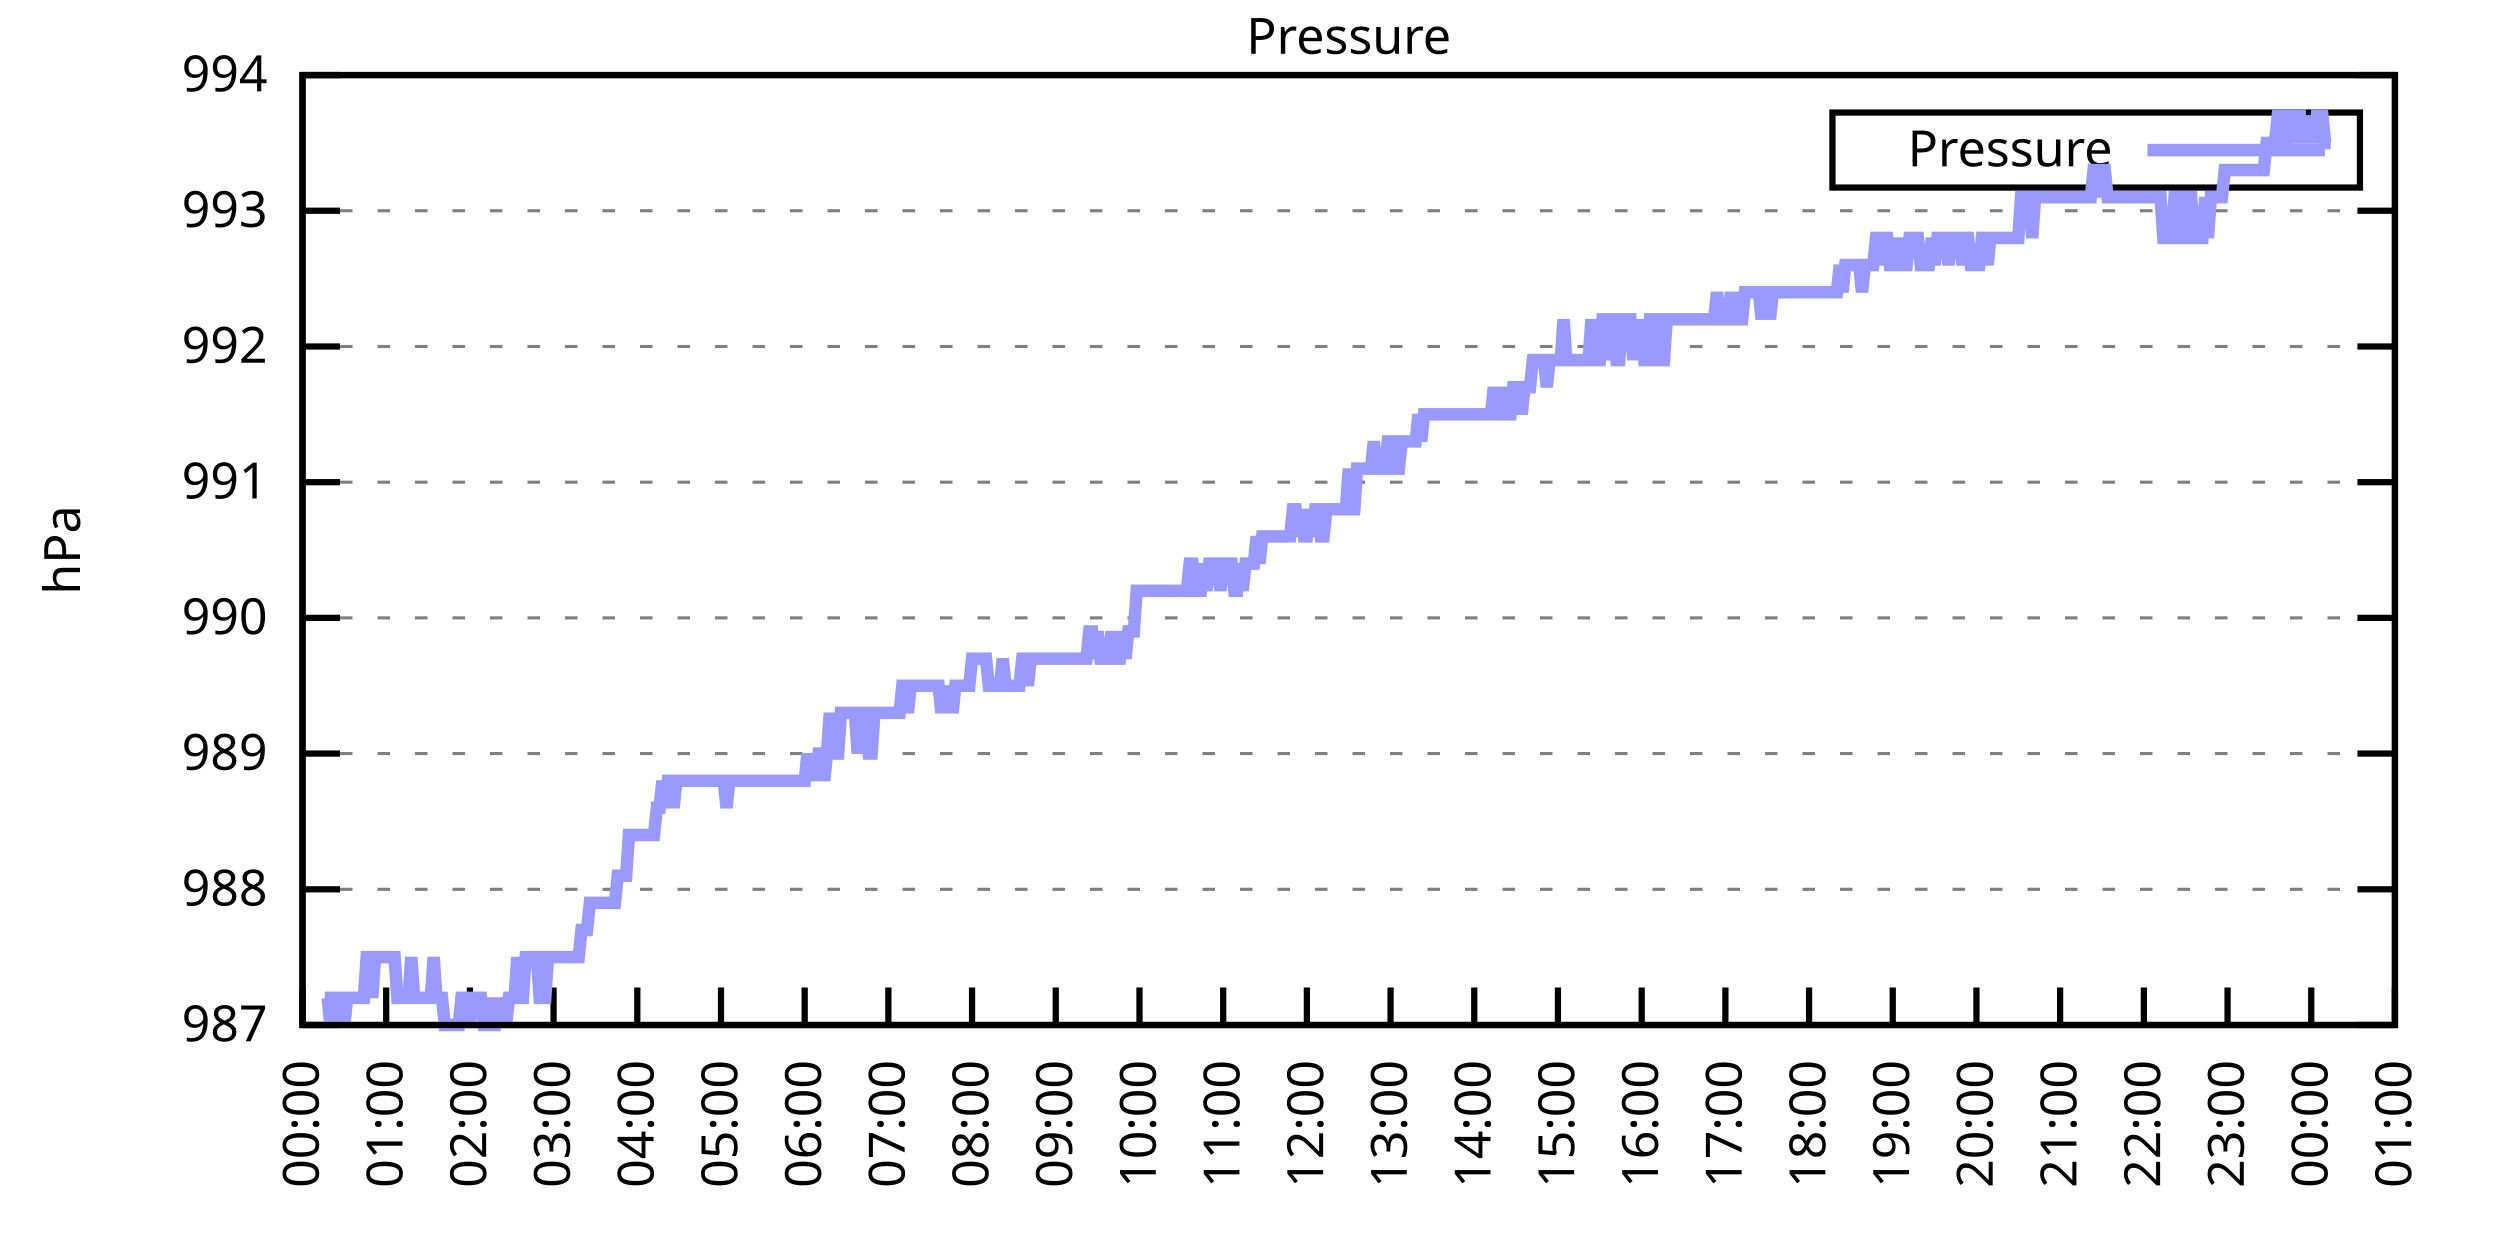
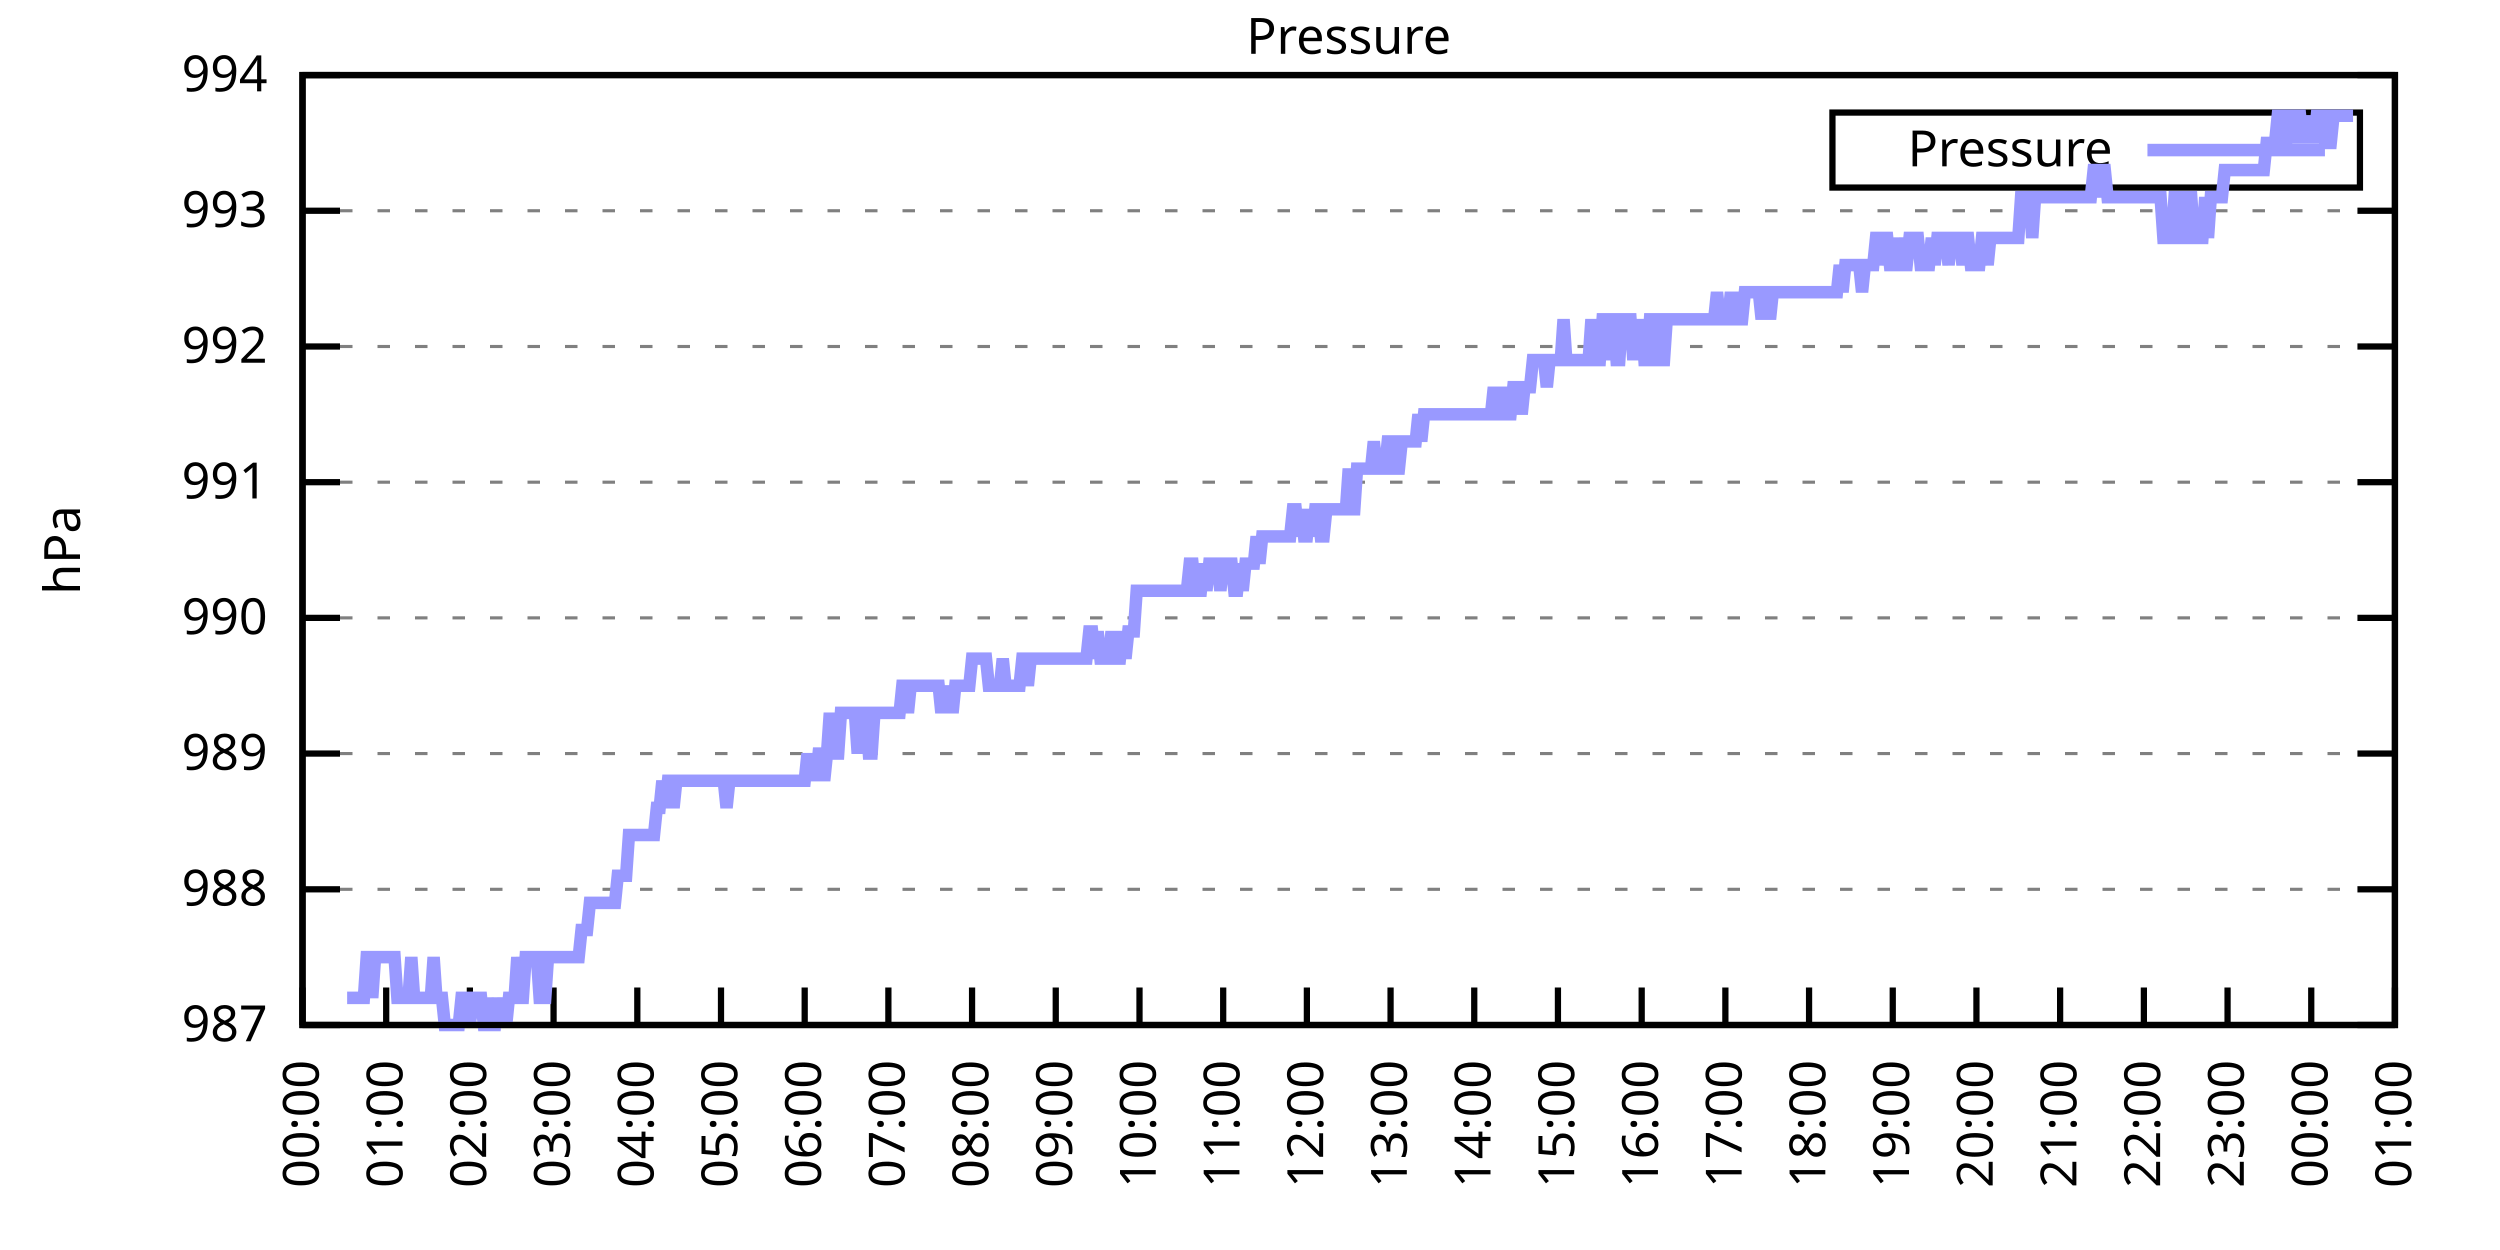
<svg xmlns="http://www.w3.org/2000/svg" xmlns:xlink="http://www.w3.org/1999/xlink" width="400" height="200" viewBox="0 0 400 200">
  <g id="gnuplot_canvas">
    <rect x="0" y="0" width="400" height="200" fill="none" />
    <defs>
      <circle id="gpDot" r="0.5" stroke-width="0.5" stroke="currentColor" />
      <path id="gpPt0" stroke-width="0.333" stroke="currentColor" d="M-1,0 h2 M0,-1 v2" />
      <path id="gpPt1" stroke-width="0.333" stroke="currentColor" d="M-1,-1 L1,1 M1,-1 L-1,1" />
      <path id="gpPt2" stroke-width="0.333" stroke="currentColor" d="M-1,0 L1,0 M0,-1 L0,1 M-1,-1 L1,1 M-1,1 L1,-1" />
      <rect id="gpPt3" stroke-width="0.333" stroke="currentColor" x="-1" y="-1" width="2" height="2" />
      <rect id="gpPt4" stroke-width="0.333" stroke="currentColor" fill="currentColor" x="-1" y="-1" width="2" height="2" />
      <circle id="gpPt5" stroke-width="0.333" stroke="currentColor" cx="0" cy="0" r="1" />
      <use xlink:href="#gpPt5" id="gpPt6" fill="currentColor" stroke="none" />
      <path id="gpPt7" stroke-width="0.333" stroke="currentColor" d="M0,-1.33 L-1.33,0.67 L1.33,0.67 z" />
      <use xlink:href="#gpPt7" id="gpPt8" fill="currentColor" stroke="none" />
      <use xlink:href="#gpPt7" id="gpPt9" stroke="currentColor" transform="rotate(180)" />
      <use xlink:href="#gpPt9" id="gpPt10" fill="currentColor" stroke="none" />
      <use xlink:href="#gpPt3" id="gpPt11" stroke="currentColor" transform="rotate(45)" />
      <use xlink:href="#gpPt11" id="gpPt12" fill="currentColor" stroke="none" />
      <path id="gpPt13" stroke-width="0.333" stroke="currentColor" d="M0,1.330 L1.265,0.411 L0.782,-1.067 L-0.782,-1.076 L-1.265,0.411 z" />
      <use xlink:href="#gpPt13" id="gpPt14" fill="currentColor" stroke="none" />
      <filter id="textbox" filterUnits="objectBoundingBox" x="0" y="0" height="1" width="1">
        <feFlood flood-color="white" flood-opacity="1" result="bgnd" />
        <feComposite in="SourceGraphic" in2="bgnd" operator="atop" />
      </filter>
      <filter id="greybox" filterUnits="objectBoundingBox" x="0" y="0" height="1" width="1">
        <feFlood flood-color="lightgrey" flood-opacity="1" result="grey" />
        <feComposite in="SourceGraphic" in2="grey" operator="atop" />
      </filter>
    </defs>
    <g fill="none" color="white" stroke="currentColor" stroke-width="1.00" stroke-linecap="butt" stroke-linejoin="miter">
</g>
    <g fill="none" color="black" stroke="currentColor" stroke-width="1.00" stroke-linecap="butt" stroke-linejoin="miter">
      <g stroke="none" shape-rendering="crispEdges">
        <polygon fill="rgb(255, 255, 255)" points="48.40,164.00 383.18,164.00 383.18,12.02 48.40,12.02 " />
      </g>
    </g>
    <g fill="none" color="black" stroke="currentColor" stroke-width="1.00" stroke-linecap="butt" stroke-linejoin="miter">
</g>
    <g fill="none" color="black" stroke="black" stroke-width="0.50" stroke-linecap="butt" stroke-linejoin="miter">
</g>
    <g fill="none" color="gray" stroke="currentColor" stroke-width="0.50" stroke-linecap="butt" stroke-linejoin="miter">
      <path stroke="gray" stroke-dasharray="2,4" class="gridline" d="M48.40,164.00 L383.19,164.00  " />
    </g>
    <g fill="none" color="gray" stroke="gray" stroke-width="1.00" stroke-linecap="butt" stroke-linejoin="miter">
</g>
    <g fill="none" color="black" stroke="currentColor" stroke-width="1.00" stroke-linecap="butt" stroke-linejoin="miter">
      <path stroke="black" d="M48.40,164.00 L54.40,164.00 M383.19,164.00 L377.19,164.00  " />
      <g transform="translate(42.80,166.60)" stroke="none" fill="black" font-family="Sans" font-size="8.00" text-anchor="end">
        <text>
          <tspan font-family="Sans"> 987</tspan>
        </text>
      </g>
    </g>
    <g fill="none" color="black" stroke="currentColor" stroke-width="1.00" stroke-linecap="butt" stroke-linejoin="miter">
</g>
    <g fill="none" color="black" stroke="black" stroke-width="0.50" stroke-linecap="butt" stroke-linejoin="miter">
</g>
    <g fill="none" color="gray" stroke="currentColor" stroke-width="0.50" stroke-linecap="butt" stroke-linejoin="miter">
      <path stroke="gray" stroke-dasharray="2,4" class="gridline" d="M48.40,142.29 L383.19,142.29  " />
    </g>
    <g fill="none" color="gray" stroke="gray" stroke-width="1.00" stroke-linecap="butt" stroke-linejoin="miter">
</g>
    <g fill="none" color="black" stroke="currentColor" stroke-width="1.00" stroke-linecap="butt" stroke-linejoin="miter">
      <path stroke="black" d="M48.40,142.29 L54.40,142.29 M383.19,142.29 L377.19,142.29  " />
      <g transform="translate(42.80,144.89)" stroke="none" fill="black" font-family="Sans" font-size="8.00" text-anchor="end">
        <text>
          <tspan font-family="Sans"> 988</tspan>
        </text>
      </g>
    </g>
    <g fill="none" color="black" stroke="currentColor" stroke-width="1.00" stroke-linecap="butt" stroke-linejoin="miter">
</g>
    <g fill="none" color="black" stroke="black" stroke-width="0.50" stroke-linecap="butt" stroke-linejoin="miter">
</g>
    <g fill="none" color="gray" stroke="currentColor" stroke-width="0.50" stroke-linecap="butt" stroke-linejoin="miter">
      <path stroke="gray" stroke-dasharray="2,4" class="gridline" d="M48.40,120.57 L383.19,120.57  " />
    </g>
    <g fill="none" color="gray" stroke="gray" stroke-width="1.00" stroke-linecap="butt" stroke-linejoin="miter">
</g>
    <g fill="none" color="black" stroke="currentColor" stroke-width="1.00" stroke-linecap="butt" stroke-linejoin="miter">
      <path stroke="black" d="M48.40,120.57 L54.40,120.57 M383.19,120.57 L377.19,120.57  " />
      <g transform="translate(42.80,123.17)" stroke="none" fill="black" font-family="Sans" font-size="8.00" text-anchor="end">
        <text>
          <tspan font-family="Sans"> 989</tspan>
        </text>
      </g>
    </g>
    <g fill="none" color="black" stroke="currentColor" stroke-width="1.00" stroke-linecap="butt" stroke-linejoin="miter">
</g>
    <g fill="none" color="black" stroke="black" stroke-width="0.50" stroke-linecap="butt" stroke-linejoin="miter">
</g>
    <g fill="none" color="gray" stroke="currentColor" stroke-width="0.50" stroke-linecap="butt" stroke-linejoin="miter">
      <path stroke="gray" stroke-dasharray="2,4" class="gridline" d="M48.40,98.86 L383.19,98.86  " />
    </g>
    <g fill="none" color="gray" stroke="gray" stroke-width="1.00" stroke-linecap="butt" stroke-linejoin="miter">
</g>
    <g fill="none" color="black" stroke="currentColor" stroke-width="1.00" stroke-linecap="butt" stroke-linejoin="miter">
      <path stroke="black" d="M48.40,98.86 L54.40,98.86 M383.19,98.86 L377.19,98.86  " />
      <g transform="translate(42.80,101.46)" stroke="none" fill="black" font-family="Sans" font-size="8.00" text-anchor="end">
        <text>
          <tspan font-family="Sans"> 990</tspan>
        </text>
      </g>
    </g>
    <g fill="none" color="black" stroke="currentColor" stroke-width="1.00" stroke-linecap="butt" stroke-linejoin="miter">
</g>
    <g fill="none" color="black" stroke="black" stroke-width="0.50" stroke-linecap="butt" stroke-linejoin="miter">
</g>
    <g fill="none" color="gray" stroke="currentColor" stroke-width="0.50" stroke-linecap="butt" stroke-linejoin="miter">
      <path stroke="gray" stroke-dasharray="2,4" class="gridline" d="M48.40,77.15 L383.19,77.15  " />
    </g>
    <g fill="none" color="gray" stroke="gray" stroke-width="1.00" stroke-linecap="butt" stroke-linejoin="miter">
</g>
    <g fill="none" color="black" stroke="currentColor" stroke-width="1.00" stroke-linecap="butt" stroke-linejoin="miter">
      <path stroke="black" d="M48.40,77.15 L54.40,77.15 M383.19,77.15 L377.19,77.15  " />
      <g transform="translate(42.80,79.75)" stroke="none" fill="black" font-family="Sans" font-size="8.00" text-anchor="end">
        <text>
          <tspan font-family="Sans"> 991</tspan>
        </text>
      </g>
    </g>
    <g fill="none" color="black" stroke="currentColor" stroke-width="1.00" stroke-linecap="butt" stroke-linejoin="miter">
</g>
    <g fill="none" color="black" stroke="black" stroke-width="0.50" stroke-linecap="butt" stroke-linejoin="miter">
</g>
    <g fill="none" color="gray" stroke="currentColor" stroke-width="0.50" stroke-linecap="butt" stroke-linejoin="miter">
      <path stroke="gray" stroke-dasharray="2,4" class="gridline" d="M48.40,55.44 L383.19,55.44  " />
    </g>
    <g fill="none" color="gray" stroke="gray" stroke-width="1.00" stroke-linecap="butt" stroke-linejoin="miter">
</g>
    <g fill="none" color="black" stroke="currentColor" stroke-width="1.00" stroke-linecap="butt" stroke-linejoin="miter">
      <path stroke="black" d="M48.40,55.44 L54.40,55.44 M383.19,55.44 L377.19,55.44  " />
      <g transform="translate(42.80,58.04)" stroke="none" fill="black" font-family="Sans" font-size="8.00" text-anchor="end">
        <text>
          <tspan font-family="Sans"> 992</tspan>
        </text>
      </g>
    </g>
    <g fill="none" color="black" stroke="currentColor" stroke-width="1.00" stroke-linecap="butt" stroke-linejoin="miter">
</g>
    <g fill="none" color="black" stroke="black" stroke-width="0.50" stroke-linecap="butt" stroke-linejoin="miter">
</g>
    <g fill="none" color="gray" stroke="currentColor" stroke-width="0.50" stroke-linecap="butt" stroke-linejoin="miter">
      <path stroke="gray" stroke-dasharray="2,4" class="gridline" d="M48.40,33.72 L383.19,33.72  " />
    </g>
    <g fill="none" color="gray" stroke="gray" stroke-width="1.00" stroke-linecap="butt" stroke-linejoin="miter">
</g>
    <g fill="none" color="black" stroke="currentColor" stroke-width="1.00" stroke-linecap="butt" stroke-linejoin="miter">
      <path stroke="black" d="M48.40,33.72 L54.40,33.72 M383.19,33.72 L377.19,33.72  " />
      <g transform="translate(42.80,36.32)" stroke="none" fill="black" font-family="Sans" font-size="8.00" text-anchor="end">
        <text>
          <tspan font-family="Sans"> 993</tspan>
        </text>
      </g>
    </g>
    <g fill="none" color="black" stroke="currentColor" stroke-width="1.00" stroke-linecap="butt" stroke-linejoin="miter">
</g>
    <g fill="none" color="black" stroke="black" stroke-width="0.50" stroke-linecap="butt" stroke-linejoin="miter">
</g>
    <g fill="none" color="gray" stroke="currentColor" stroke-width="0.50" stroke-linecap="butt" stroke-linejoin="miter">
      <path stroke="gray" stroke-dasharray="2,4" class="gridline" d="M48.40,12.01 L383.19,12.01  " />
    </g>
    <g fill="none" color="gray" stroke="gray" stroke-width="1.00" stroke-linecap="butt" stroke-linejoin="miter">
</g>
    <g fill="none" color="black" stroke="currentColor" stroke-width="1.00" stroke-linecap="butt" stroke-linejoin="miter">
      <path stroke="black" d="M48.40,12.01 L54.40,12.01 M383.19,12.01 L377.19,12.01  " />
      <g transform="translate(42.80,14.61)" stroke="none" fill="black" font-family="Sans" font-size="8.00" text-anchor="end">
        <text>
          <tspan font-family="Sans"> 994</tspan>
        </text>
      </g>
    </g>
    <g fill="none" color="black" stroke="currentColor" stroke-width="1.00" stroke-linecap="butt" stroke-linejoin="miter">
      <path stroke="black" d="M48.40,164.00 L48.40,158.00  " />
      <g transform="translate(51.00,169.60) rotate(270.00)" stroke="none" fill="black" font-family="Sans" font-size="8.00" text-anchor="end">
        <text>
          <tspan font-family="Sans">00:00</tspan>
        </text>
      </g>
    </g>
    <g fill="none" color="black" stroke="currentColor" stroke-width="1.00" stroke-linecap="butt" stroke-linejoin="miter">
      <path stroke="black" d="M61.79,164.00 L61.79,158.00  " />
      <g transform="translate(64.39,169.60) rotate(270.00)" stroke="none" fill="black" font-family="Sans" font-size="8.00" text-anchor="end">
        <text>
          <tspan font-family="Sans">01:00</tspan>
        </text>
      </g>
    </g>
    <g fill="none" color="black" stroke="currentColor" stroke-width="1.00" stroke-linecap="butt" stroke-linejoin="miter">
      <path stroke="black" d="M75.18,164.00 L75.18,158.00  " />
      <g transform="translate(77.78,169.60) rotate(270.00)" stroke="none" fill="black" font-family="Sans" font-size="8.00" text-anchor="end">
        <text>
          <tspan font-family="Sans">02:00</tspan>
        </text>
      </g>
    </g>
    <g fill="none" color="black" stroke="currentColor" stroke-width="1.00" stroke-linecap="butt" stroke-linejoin="miter">
      <path stroke="black" d="M88.57,164.00 L88.57,158.00  " />
      <g transform="translate(91.17,169.60) rotate(270.00)" stroke="none" fill="black" font-family="Sans" font-size="8.00" text-anchor="end">
        <text>
          <tspan font-family="Sans">03:00</tspan>
        </text>
      </g>
    </g>
    <g fill="none" color="black" stroke="currentColor" stroke-width="1.00" stroke-linecap="butt" stroke-linejoin="miter">
      <path stroke="black" d="M101.97,164.00 L101.97,158.00  " />
      <g transform="translate(104.57,169.60) rotate(270.00)" stroke="none" fill="black" font-family="Sans" font-size="8.00" text-anchor="end">
        <text>
          <tspan font-family="Sans">04:00</tspan>
        </text>
      </g>
    </g>
    <g fill="none" color="black" stroke="currentColor" stroke-width="1.00" stroke-linecap="butt" stroke-linejoin="miter">
      <path stroke="black" d="M115.36,164.00 L115.36,158.00  " />
      <g transform="translate(117.96,169.60) rotate(270.00)" stroke="none" fill="black" font-family="Sans" font-size="8.00" text-anchor="end">
        <text>
          <tspan font-family="Sans">05:00</tspan>
        </text>
      </g>
    </g>
    <g fill="none" color="black" stroke="currentColor" stroke-width="1.00" stroke-linecap="butt" stroke-linejoin="miter">
      <path stroke="black" d="M128.75,164.00 L128.75,158.00  " />
      <g transform="translate(131.35,169.60) rotate(270.00)" stroke="none" fill="black" font-family="Sans" font-size="8.00" text-anchor="end">
        <text>
          <tspan font-family="Sans">06:00</tspan>
        </text>
      </g>
    </g>
    <g fill="none" color="black" stroke="currentColor" stroke-width="1.00" stroke-linecap="butt" stroke-linejoin="miter">
      <path stroke="black" d="M142.14,164.00 L142.14,158.00  " />
      <g transform="translate(144.74,169.60) rotate(270.00)" stroke="none" fill="black" font-family="Sans" font-size="8.00" text-anchor="end">
        <text>
          <tspan font-family="Sans">07:00</tspan>
        </text>
      </g>
    </g>
    <g fill="none" color="black" stroke="currentColor" stroke-width="1.00" stroke-linecap="butt" stroke-linejoin="miter">
      <path stroke="black" d="M155.53,164.00 L155.53,158.00  " />
      <g transform="translate(158.13,169.60) rotate(270.00)" stroke="none" fill="black" font-family="Sans" font-size="8.00" text-anchor="end">
        <text>
          <tspan font-family="Sans">08:00</tspan>
        </text>
      </g>
    </g>
    <g fill="none" color="black" stroke="currentColor" stroke-width="1.00" stroke-linecap="butt" stroke-linejoin="miter">
      <path stroke="black" d="M168.92,164.00 L168.92,158.00  " />
      <g transform="translate(171.52,169.60) rotate(270.00)" stroke="none" fill="black" font-family="Sans" font-size="8.00" text-anchor="end">
        <text>
          <tspan font-family="Sans">09:00</tspan>
        </text>
      </g>
    </g>
    <g fill="none" color="black" stroke="currentColor" stroke-width="1.00" stroke-linecap="butt" stroke-linejoin="miter">
      <path stroke="black" d="M182.32,164.00 L182.32,158.00  " />
      <g transform="translate(184.92,169.60) rotate(270.00)" stroke="none" fill="black" font-family="Sans" font-size="8.00" text-anchor="end">
        <text>
          <tspan font-family="Sans">10:00</tspan>
        </text>
      </g>
    </g>
    <g fill="none" color="black" stroke="currentColor" stroke-width="1.00" stroke-linecap="butt" stroke-linejoin="miter">
      <path stroke="black" d="M195.71,164.00 L195.71,158.00  " />
      <g transform="translate(198.31,169.60) rotate(270.00)" stroke="none" fill="black" font-family="Sans" font-size="8.00" text-anchor="end">
        <text>
          <tspan font-family="Sans">11:00</tspan>
        </text>
      </g>
    </g>
    <g fill="none" color="black" stroke="currentColor" stroke-width="1.00" stroke-linecap="butt" stroke-linejoin="miter">
      <path stroke="black" d="M209.10,164.00 L209.10,158.00  " />
      <g transform="translate(211.70,169.60) rotate(270.00)" stroke="none" fill="black" font-family="Sans" font-size="8.00" text-anchor="end">
        <text>
          <tspan font-family="Sans">12:00</tspan>
        </text>
      </g>
    </g>
    <g fill="none" color="black" stroke="currentColor" stroke-width="1.00" stroke-linecap="butt" stroke-linejoin="miter">
      <path stroke="black" d="M222.49,164.00 L222.49,158.00  " />
      <g transform="translate(225.09,169.60) rotate(270.00)" stroke="none" fill="black" font-family="Sans" font-size="8.00" text-anchor="end">
        <text>
          <tspan font-family="Sans">13:00</tspan>
        </text>
      </g>
    </g>
    <g fill="none" color="black" stroke="currentColor" stroke-width="1.00" stroke-linecap="butt" stroke-linejoin="miter">
      <path stroke="black" d="M235.88,164.00 L235.88,158.00  " />
      <g transform="translate(238.48,169.60) rotate(270.00)" stroke="none" fill="black" font-family="Sans" font-size="8.00" text-anchor="end">
        <text>
          <tspan font-family="Sans">14:00</tspan>
        </text>
      </g>
    </g>
    <g fill="none" color="black" stroke="currentColor" stroke-width="1.00" stroke-linecap="butt" stroke-linejoin="miter">
      <path stroke="black" d="M249.27,164.00 L249.27,158.00  " />
      <g transform="translate(251.87,169.60) rotate(270.00)" stroke="none" fill="black" font-family="Sans" font-size="8.00" text-anchor="end">
        <text>
          <tspan font-family="Sans">15:00</tspan>
        </text>
      </g>
    </g>
    <g fill="none" color="black" stroke="currentColor" stroke-width="1.00" stroke-linecap="butt" stroke-linejoin="miter">
      <path stroke="black" d="M262.67,164.00 L262.67,158.00  " />
      <g transform="translate(265.27,169.60) rotate(270.00)" stroke="none" fill="black" font-family="Sans" font-size="8.00" text-anchor="end">
        <text>
          <tspan font-family="Sans">16:00</tspan>
        </text>
      </g>
    </g>
    <g fill="none" color="black" stroke="currentColor" stroke-width="1.00" stroke-linecap="butt" stroke-linejoin="miter">
      <path stroke="black" d="M276.06,164.00 L276.06,158.00  " />
      <g transform="translate(278.66,169.60) rotate(270.00)" stroke="none" fill="black" font-family="Sans" font-size="8.00" text-anchor="end">
        <text>
          <tspan font-family="Sans">17:00</tspan>
        </text>
      </g>
    </g>
    <g fill="none" color="black" stroke="currentColor" stroke-width="1.00" stroke-linecap="butt" stroke-linejoin="miter">
      <path stroke="black" d="M289.45,164.00 L289.45,158.00  " />
      <g transform="translate(292.05,169.60) rotate(270.00)" stroke="none" fill="black" font-family="Sans" font-size="8.00" text-anchor="end">
        <text>
          <tspan font-family="Sans">18:00</tspan>
        </text>
      </g>
    </g>
    <g fill="none" color="black" stroke="currentColor" stroke-width="1.00" stroke-linecap="butt" stroke-linejoin="miter">
      <path stroke="black" d="M302.84,164.00 L302.84,158.00  " />
      <g transform="translate(305.44,169.60) rotate(270.00)" stroke="none" fill="black" font-family="Sans" font-size="8.00" text-anchor="end">
        <text>
          <tspan font-family="Sans">19:00</tspan>
        </text>
      </g>
    </g>
    <g fill="none" color="black" stroke="currentColor" stroke-width="1.00" stroke-linecap="butt" stroke-linejoin="miter">
      <path stroke="black" d="M316.23,164.00 L316.23,158.00  " />
      <g transform="translate(318.83,169.60) rotate(270.00)" stroke="none" fill="black" font-family="Sans" font-size="8.00" text-anchor="end">
        <text>
          <tspan font-family="Sans">20:00</tspan>
        </text>
      </g>
    </g>
    <g fill="none" color="black" stroke="currentColor" stroke-width="1.00" stroke-linecap="butt" stroke-linejoin="miter">
      <path stroke="black" d="M329.62,164.00 L329.62,158.00  " />
      <g transform="translate(332.22,169.60) rotate(270.00)" stroke="none" fill="black" font-family="Sans" font-size="8.00" text-anchor="end">
        <text>
          <tspan font-family="Sans">21:00</tspan>
        </text>
      </g>
    </g>
    <g fill="none" color="black" stroke="currentColor" stroke-width="1.00" stroke-linecap="butt" stroke-linejoin="miter">
      <path stroke="black" d="M343.02,164.00 L343.02,158.00  " />
      <g transform="translate(345.62,169.60) rotate(270.00)" stroke="none" fill="black" font-family="Sans" font-size="8.00" text-anchor="end">
        <text>
          <tspan font-family="Sans">22:00</tspan>
        </text>
      </g>
    </g>
    <g fill="none" color="black" stroke="currentColor" stroke-width="1.00" stroke-linecap="butt" stroke-linejoin="miter">
      <path stroke="black" d="M356.41,164.00 L356.41,158.00  " />
      <g transform="translate(359.01,169.60) rotate(270.00)" stroke="none" fill="black" font-family="Sans" font-size="8.00" text-anchor="end">
        <text>
          <tspan font-family="Sans">23:00</tspan>
        </text>
      </g>
    </g>
    <g fill="none" color="black" stroke="currentColor" stroke-width="1.00" stroke-linecap="butt" stroke-linejoin="miter">
      <path stroke="black" d="M369.80,164.00 L369.80,158.00  " />
      <g transform="translate(372.40,169.60) rotate(270.00)" stroke="none" fill="black" font-family="Sans" font-size="8.00" text-anchor="end">
        <text>
          <tspan font-family="Sans">00:00</tspan>
        </text>
      </g>
    </g>
    <g fill="none" color="black" stroke="currentColor" stroke-width="1.00" stroke-linecap="butt" stroke-linejoin="miter">
      <path stroke="black" d="M383.19,164.00 L383.19,158.00  " />
      <g transform="translate(385.79,169.60) rotate(270.00)" stroke="none" fill="black" font-family="Sans" font-size="8.00" text-anchor="end">
        <text>
          <tspan font-family="Sans">01:00</tspan>
        </text>
      </g>
    </g>
    <g fill="none" color="black" stroke="currentColor" stroke-width="1.00" stroke-linecap="butt" stroke-linejoin="miter">
</g>
    <g fill="none" color="black" stroke="currentColor" stroke-width="1.00" stroke-linecap="butt" stroke-linejoin="miter">
      <path stroke="black" d="M48.40,12.01 L48.40,164.00 L383.19,164.00 L383.19,12.01 L48.40,12.01 Z  " />
    </g>
    <g fill="none" color="black" stroke="currentColor" stroke-width="1.00" stroke-linecap="butt" stroke-linejoin="miter">
</g>
    <g fill="none" color="black" stroke="currentColor" stroke-width="1.00" stroke-linecap="butt" stroke-linejoin="miter">
      <path stroke="black" d="M293.19,30.01 L293.19,18.01 L377.59,18.01 L377.59,30.01 L293.19,30.01 Z  " />
    </g>
    <g id="Pressure_plot_1">
      <g fill="none" color="white" stroke="black" stroke-width="2.00" stroke-linecap="butt" stroke-linejoin="miter">
</g>
      <g fill="none" color="black" stroke="currentColor" stroke-width="2.00" stroke-linecap="butt" stroke-linejoin="miter">
        <g transform="translate(337.99,26.61)" stroke="none" fill="black" font-family="Sans" font-size="8.00" text-anchor="end">
          <text>
            <tspan font-family="Sans">Pressure</tspan>
          </text>
        </g>
      </g>
      <g fill="none" color="black" stroke="currentColor" stroke-width="2.00" stroke-linecap="butt" stroke-linejoin="miter">
-         <path stroke="rgb(153, 153, 255)" d="M343.59,24.01 L371.99,24.01 M51.97,159.66 L52.42,159.66 L52.86,164.00 L53.31,159.66 L53.76,164.00 L54.20,159.66   L54.65,159.66 L55.10,164.00 L55.54,159.66 L55.99,159.66 L56.43,159.66 L56.88,159.66 L57.33,159.66 L57.77,159.66   L58.22,159.66 L58.67,153.14 L59.11,153.14 L59.56,159.66 L60.01,153.14 L60.45,153.14 L60.90,153.14 L61.35,153.14   L61.79,153.14 L62.24,153.14 L62.68,153.14 L63.13,153.14 L63.58,159.66 L64.02,159.66 L64.47,159.66 L64.92,159.66   L65.36,159.66 L65.81,153.14 L66.26,159.66 L66.70,159.66 L67.15,159.66 L67.59,159.66 L68.04,159.66 L68.49,159.66   L68.93,159.66 L69.38,153.14 L69.83,159.66 L70.27,159.66 L70.72,159.66 L71.17,164.00 L71.61,164.00 L72.06,164.00   L72.50,164.00 L72.95,164.00 L73.40,164.00 L73.84,159.66 L74.29,159.66 L74.74,159.66 L75.18,164.00 L75.63,159.66   L76.08,159.66 L76.52,159.66 L76.97,159.66 L77.42,164.00 L77.86,164.00 L78.31,159.66 L78.75,164.00 L79.20,164.00   L79.65,159.66 L80.09,164.00 L80.54,159.66 L80.99,164.00 L81.43,159.66 L81.88,159.66 L82.33,159.66 L82.77,153.14   L83.22,159.66 L83.66,159.66 L84.11,153.14 L84.56,153.14 L85.00,153.14 L85.45,153.14 L85.90,153.14 L86.34,159.66   L86.79,159.66 L87.24,159.66 L87.68,153.14 L88.13,153.14 L88.57,153.14 L89.02,153.14 L89.47,153.14 L89.91,153.14   L90.36,153.14 L90.81,153.14 L91.25,153.14 L91.70,153.14 L92.15,153.14 L92.59,153.14 L93.04,148.80 L93.49,148.80   L93.93,148.80 L94.38,144.46 L94.82,144.46 L95.27,144.46 L95.72,144.46 L96.16,144.46 L96.61,144.46 L97.06,144.46   L97.50,144.46 L97.95,144.46 L98.40,144.46 L98.84,140.12 L99.29,140.12 L99.73,140.12 L100.18,140.12 L100.63,133.60   L101.07,133.60 L101.52,133.60 L101.97,133.60 L102.41,133.60 L102.86,133.60 L103.31,133.60 L103.75,133.60 L104.20,133.60   L104.64,133.60 L105.09,129.26 L105.54,129.26 L105.98,124.92 L106.43,129.26 L106.88,124.92 L107.32,124.92 L107.77,129.26   L108.22,124.92 L108.66,124.92 L109.11,124.92 L109.55,124.92 L110.00,124.92 L110.45,124.92 L110.89,124.92 L111.34,124.92   L111.79,124.92 L112.23,124.92 L112.68,124.92 L113.13,124.92 L113.57,124.92 L114.02,124.92 L114.47,124.92 L114.91,124.92   L115.36,124.92 L115.80,124.92 L116.25,129.26 L116.70,124.92 L117.14,124.92 L117.59,124.92 L118.04,124.92 L118.48,124.92   L118.93,124.92 L119.38,124.92 L119.82,124.92 L120.27,124.92 L120.71,124.92 L121.16,124.92 L121.61,124.92 L122.05,124.92   L122.50,124.92 L122.95,124.92 L123.39,124.92 L123.84,124.92 L124.29,124.92 L124.73,124.92 L125.18,124.92 L125.62,124.92   L126.07,124.92 L126.52,124.92 L126.96,124.92 L127.41,124.92 L127.86,124.92 L128.30,124.92 L128.75,124.92 L129.20,120.57   L129.64,124.92 L130.09,120.57 L130.54,124.92 L130.98,120.57 L131.43,120.57 L131.87,124.92 L132.32,120.57 L132.77,114.06   L133.21,120.57 L133.66,120.57 L134.11,120.57 L134.55,114.06 L135.00,114.06 L135.45,114.06 L135.89,114.06 L136.34,114.06   L136.78,114.06 L137.23,120.57 L137.68,114.06 L138.12,114.06 L138.57,114.06 L139.02,120.57 L139.46,120.57 L139.91,114.06   L140.36,114.06 L140.80,114.06 L141.25,114.06 L141.69,114.06 L142.14,114.06 L142.59,114.06 L143.03,114.06 L143.48,114.06   L143.93,114.06 L144.37,109.72 L144.82,109.72 L145.27,114.06 L145.71,109.72 L146.16,109.72 L146.61,109.72 L147.05,109.72   L147.50,109.72 L147.94,109.72 L148.39,109.72 L148.84,109.72 L149.28,109.72 L149.73,109.72 L150.18,109.72 L150.62,114.06   L151.07,109.72 L151.52,114.06 L151.96,109.72 L152.41,114.06 L152.85,109.72 L153.30,109.72 L153.75,109.72 L154.19,109.72   L154.64,109.72 L155.09,109.72 L155.53,105.38 L155.98,105.38 L156.43,105.38 L156.87,105.38 L157.32,105.38 L157.76,105.38   L158.21,109.72 L158.66,109.72 L159.10,109.72 L159.55,109.72 L160.00,109.72 L160.44,105.38 L160.89,109.72 L161.34,109.72   L161.78,109.72 L162.23,109.72 L162.67,109.72 L163.12,109.72 L163.57,105.38 L164.01,105.38 L164.46,109.72 L164.91,105.38   L165.35,105.38 L165.80,105.38 L166.25,105.38 L166.69,105.38 L167.14,105.38 L167.59,105.38 L168.03,105.38 L168.48,105.38   L168.92,105.38 L169.37,105.38 L169.82,105.38 L170.26,105.38 L170.71,105.38 L171.16,105.38 L171.60,105.38 L172.05,105.38   L172.50,105.38 L172.94,105.38 L173.39,105.38 L173.83,105.38 L174.28,101.03 L174.73,101.03 L175.17,105.38 L175.62,101.03   L176.07,105.38 L176.51,105.38 L176.96,105.38 L177.41,105.38 L177.85,101.03 L178.30,105.38 L178.74,105.38 L179.19,105.38   L179.64,101.03 L180.08,105.38 L180.53,101.03 L180.98,101.03 L181.42,101.03 L181.87,94.52 L182.32,94.52 L182.76,94.52   L183.21,94.52 L183.66,94.52 L184.10,94.52 L184.55,94.52 L184.99,94.52 L185.44,94.52 L185.89,94.52 L186.33,94.52   L186.78,94.52 L187.23,94.52 L187.67,94.52 L188.12,94.52 L188.57,94.52 L189.01,94.52 L189.46,94.52 L189.90,94.52   L190.35,90.18 L190.80,90.18 L191.24,94.52 L191.69,94.52 L192.14,94.52 L192.58,90.18 L193.03,94.52 L193.48,90.18   L193.92,90.18 L194.37,90.18 L194.81,90.18 L195.26,94.52 L195.71,90.18 L196.15,90.18 L196.60,90.18 L197.05,90.18   L197.49,94.52 L197.94,94.52 L198.39,90.18 L198.83,94.52 L199.28,90.18 L199.73,90.18 L200.17,90.18 L200.62,90.18   L201.06,85.83 L201.51,90.18 L201.96,85.83 L202.40,85.83 L202.85,85.83 L203.30,85.83 L203.74,85.83 L204.19,85.83   L204.64,85.83 L205.08,85.83 L205.53,85.83 L205.97,85.83 L206.42,85.83 L206.87,81.49 L207.31,81.49 L207.76,85.83   L208.21,81.49 L208.65,85.83 L209.10,85.83 L209.55,81.49 L209.99,85.83 L210.44,81.49 L210.88,81.49 L211.33,85.83   L211.78,85.83 L212.22,81.49 L212.67,81.49 L213.12,81.49 L213.56,81.49 L214.01,81.49 L214.46,81.49 L214.90,81.49   L215.35,81.49 L215.80,74.98 L216.24,81.49 L216.69,81.49 L217.13,74.98 L217.58,74.98 L218.03,74.98 L218.47,74.98   L218.92,74.98 L219.37,74.98 L219.81,70.63 L220.26,74.98 L220.71,74.98 L221.15,74.98 L221.60,74.98 L222.04,70.63   L222.49,70.63 L222.94,70.63 L223.38,74.98 L223.83,74.98 L224.28,70.63 L224.72,70.63 L225.17,70.63 L225.62,70.63   L226.06,70.63 L226.51,70.63 L226.95,66.29 L227.40,70.63 L227.85,66.29 L228.29,66.29 L228.74,66.29 L229.19,66.29   L229.63,66.29 L230.08,66.29 L230.53,66.29 L230.97,66.29 L231.42,66.29 L231.86,66.29 L232.31,66.29 L232.76,66.29   L233.20,66.29 L233.65,66.29 L234.10,66.29 L234.54,66.29 L234.99,66.29 L235.44,66.29 L235.88,66.29 L236.33,66.29   L236.78,66.29 L237.22,66.29 L237.67,66.29 L238.11,66.29 L238.56,66.29 L239.01,61.95 L239.45,66.29 L239.90,66.29   L240.35,61.95 L240.79,66.29 L241.24,66.29 L241.69,66.29 L242.13,61.95 L242.58,61.95 L243.02,61.95 L243.47,66.29   L243.92,61.95 L244.36,61.95 L244.81,61.95 L245.26,57.61 L245.70,57.61 L246.15,57.61 L246.60,57.61 L247.04,57.61   L247.49,61.95 L247.93,57.61 L248.38,57.61 L248.83,57.61 L249.27,57.61 L249.72,57.61 L250.17,51.09 L250.61,57.61   L251.06,57.61 L251.51,57.61 L251.95,57.61 L252.40,57.61 L252.85,57.61 L253.29,57.61 L253.74,57.61 L254.18,57.61   L254.63,51.09 L255.08,57.61 L255.52,57.61 L255.97,57.61 L256.42,51.09 L256.86,51.09 L257.31,57.61 L257.76,51.09   L258.20,51.09 L258.65,57.61 L259.09,57.61 L259.54,51.09 L259.99,51.09 L260.43,51.09 L260.88,51.09 L261.33,57.61   L261.77,51.09 L262.22,57.61 L262.67,51.09 L263.11,57.61 L263.56,57.61 L264.00,51.09 L264.45,51.09 L264.90,51.09   L265.34,57.61 L265.79,57.61 L266.24,57.61 L266.68,51.09 L267.13,51.09 L267.58,51.09 L268.02,51.09 L268.47,51.09   L268.92,51.09 L269.36,51.09 L269.81,51.09 L270.25,51.09 L270.70,51.09 L271.15,51.09 L271.59,51.09 L272.04,51.09   L272.49,51.09 L272.93,51.09 L273.38,51.09 L273.83,51.09 L274.27,51.09 L274.72,46.75 L275.16,51.09 L275.61,51.09   L276.06,51.09 L276.50,51.09 L276.95,46.75 L277.40,51.09 L277.84,46.75 L278.29,51.09 L278.74,51.09 L279.18,46.75   L279.63,46.75 L280.07,46.75 L280.52,46.75 L280.97,46.75 L281.41,46.75 L281.86,51.09 L282.31,46.75 L282.75,46.75   L283.20,51.09 L283.65,46.75 L284.09,46.75 L284.54,46.75 L284.98,46.75 L285.43,46.75 L285.88,46.75 L286.32,46.75   L286.77,46.75 L287.22,46.75 L287.66,46.75 L288.11,46.75 L288.56,46.75 L289.00,46.75 L289.45,46.75 L289.90,46.75   L290.34,46.75 L290.79,46.75 L291.23,46.75 L291.68,46.75 L292.13,46.75 L292.57,46.75 L293.02,46.75 L293.47,46.75   L293.91,46.75 L294.36,42.41 L294.81,46.75 L295.25,42.41 L295.70,42.41 L296.14,42.41 L296.59,42.41 L297.04,42.41   L297.48,42.41 L297.93,46.75 L298.38,42.41 L298.82,42.41 L299.27,42.41 L299.72,42.41 L300.16,38.07 L300.61,38.07   L301.05,42.41 L301.50,38.07 L301.95,38.07 L302.39,42.41 L302.84,42.41 L303.29,42.41 L303.73,38.07 L304.18,42.41   L304.63,42.41 L305.07,42.41 L305.52,38.07 L305.97,38.07 L306.41,38.07 L306.86,38.07 L307.30,42.41 L307.75,42.41   L308.20,42.41 L308.64,42.41 L309.09,38.07 L309.54,42.41 L309.98,38.07 L310.43,38.07 L310.88,38.07 L311.32,38.07   L311.77,42.41 L312.21,38.07 L312.66,38.07 L313.11,38.07 L313.55,38.07 L314.00,42.41 L314.45,38.07 L314.89,38.07   L315.34,42.41 L315.79,42.41 L316.23,42.41 L316.68,42.41 L317.12,38.07 L317.57,38.07 L318.02,42.41 L318.46,38.07   L318.91,38.07 L319.36,38.07 L319.80,38.07 L320.25,38.07 L320.70,38.07 L321.14,38.07 L321.59,38.07 L322.04,38.07   L322.48,38.07 L322.93,38.07 L323.37,31.55 L323.82,31.55 L324.27,31.55 L324.71,31.55 L325.16,38.07 L325.61,31.55   L326.05,31.55 L326.50,31.55 L326.95,31.55 L327.39,31.55 L327.84,31.55 L328.28,31.55 L328.73,31.55 L329.18,31.55   L329.62,31.55 L330.07,31.55 L330.52,31.55 L330.96,31.55 L331.41,31.55 L331.86,31.55 L332.30,31.55 L332.75,31.55   L333.19,31.55 L333.64,31.55 L334.09,31.55 L334.53,31.55 L334.98,27.21 L335.43,27.21 L335.87,31.55 L336.32,27.21   L336.77,27.21 L337.21,31.55 L337.66,31.55 L338.10,31.55 L338.55,31.55 L339.00,31.55 L339.44,31.55 L339.89,31.55   L340.34,31.55 L340.78,31.55 L341.23,31.55 L341.68,31.55 L342.12,31.55 L342.57,31.55 L343.02,31.55 L343.46,31.55   L343.91,31.55 L344.35,31.55 L344.80,31.55 L345.25,31.55 L345.69,31.55 L346.14,38.07 L346.59,38.07 L347.03,38.07   L347.48,38.07 L347.93,31.55 L348.37,31.55 L348.82,38.07 L349.26,38.07 L349.71,38.07 L350.16,31.55 L350.60,31.55   L351.05,38.07 L351.50,38.07 L351.94,38.07 L352.39,38.07 L352.84,31.55 L353.28,38.07 L353.73,31.55 L354.17,31.55   L354.62,31.55 L355.07,31.55 L355.51,31.55 L355.96,27.21 L356.41,27.21 L356.85,27.21 L357.30,27.21 L357.75,27.21   L358.19,27.21 L358.64,27.21 L359.09,27.21 L359.53,27.21 L359.98,27.21 L360.42,27.21 L360.87,27.21 L361.32,27.21   L361.76,27.21 L362.21,27.21 L362.66,22.87 L363.10,22.87 L363.55,22.87 L364.00,22.87 L364.44,18.52 L364.89,18.52   L365.33,22.87 L365.78,22.87 L366.23,18.52 L366.67,18.52 L367.12,22.87 L367.57,18.52 L368.01,18.52 L368.46,22.87   L368.91,18.52 L369.35,22.87 L369.80,18.52 L370.24,22.87 L370.69,18.52 L371.14,18.52 L371.58,18.52 L372.03,22.87   L372.48,22.87 L372.92,22.87  " />
+         <path stroke="rgb(153, 153, 255)" d="M343.59,24.01 L371.99,24.01 M55.54,159.66 L55.99,159.66 L56.43,159.66 L56.88,159.66 L57.33,159.66 L57.77,159.66   L58.22,159.66 L58.67,153.14 L59.11,153.14 L59.56,159.66 L60.01,153.14 L60.45,153.14 L60.90,153.14 L61.35,153.14   L61.79,153.14 L62.24,153.14 L62.68,153.14 L63.13,153.14 L63.58,159.66 L64.02,159.66 L64.47,159.66 L64.92,159.66   L65.36,159.66 L65.81,153.14 L66.26,159.66 L66.70,159.66 L67.15,159.66 L67.59,159.66 L68.04,159.66 L68.49,159.66   L68.93,159.66 L69.38,153.14 L69.83,159.66 L70.27,159.66 L70.72,159.66 L71.17,164.00 L71.61,164.00 L72.06,164.00   L72.50,164.00 L72.95,164.00 L73.40,164.00 L73.84,159.66 L74.29,159.66 L74.74,159.66 L75.18,164.00 L75.63,159.66   L76.08,159.66 L76.52,159.66 L76.97,159.66 L77.42,164.00 L77.86,164.00 L78.31,159.66 L78.75,164.00 L79.20,164.00   L79.65,159.66 L80.09,164.00 L80.54,159.66 L80.99,164.00 L81.43,159.66 L81.88,159.66 L82.33,159.66 L82.77,153.14   L83.22,159.66 L83.66,159.66 L84.11,153.14 L84.56,153.14 L85.00,153.14 L85.45,153.14 L85.90,153.14 L86.34,159.66   L86.79,159.66 L87.24,159.66 L87.68,153.14 L88.13,153.14 L88.57,153.14 L89.02,153.14 L89.47,153.14 L89.91,153.14   L90.36,153.14 L90.81,153.14 L91.25,153.14 L91.70,153.14 L92.15,153.14 L92.59,153.14 L93.04,148.80 L93.49,148.80   L93.93,148.80 L94.38,144.46 L94.82,144.46 L95.27,144.46 L95.72,144.46 L96.16,144.46 L96.61,144.46 L97.06,144.46   L97.50,144.46 L97.95,144.46 L98.40,144.46 L98.84,140.12 L99.29,140.12 L99.73,140.12 L100.18,140.12 L100.63,133.60   L101.07,133.60 L101.52,133.60 L101.97,133.60 L102.41,133.60 L102.86,133.60 L103.31,133.60 L103.75,133.60 L104.20,133.60   L104.64,133.60 L105.09,129.26 L105.54,129.26 L105.98,124.92 L106.43,129.26 L106.88,124.92 L107.32,124.92 L107.77,129.26   L108.22,124.92 L108.66,124.92 L109.11,124.92 L109.55,124.92 L110.00,124.92 L110.45,124.92 L110.89,124.92 L111.34,124.92   L111.79,124.92 L112.23,124.92 L112.68,124.92 L113.13,124.92 L113.57,124.92 L114.02,124.92 L114.47,124.92 L114.91,124.92   L115.36,124.92 L115.80,124.92 L116.25,129.26 L116.70,124.92 L117.14,124.92 L117.59,124.92 L118.04,124.92 L118.48,124.92   L118.93,124.92 L119.38,124.92 L119.82,124.92 L120.27,124.92 L120.71,124.92 L121.16,124.92 L121.61,124.92 L122.05,124.92   L122.50,124.92 L122.95,124.92 L123.39,124.92 L123.84,124.92 L124.29,124.92 L124.73,124.92 L125.18,124.92 L125.62,124.92   L126.07,124.92 L126.52,124.92 L126.96,124.92 L127.41,124.92 L127.86,124.92 L128.30,124.92 L128.75,124.92 L129.20,120.57   L129.64,124.92 L130.09,120.57 L130.54,124.92 L130.98,120.57 L131.43,120.57 L131.87,124.92 L132.32,120.57 L132.77,114.06   L133.21,120.57 L133.66,120.57 L134.11,120.57 L134.55,114.06 L135.00,114.06 L135.45,114.06 L135.89,114.06 L136.34,114.06   L136.78,114.06 L137.23,120.57 L137.68,114.06 L138.12,114.06 L138.57,114.06 L139.02,120.57 L139.46,120.57 L139.91,114.06   L140.36,114.06 L140.80,114.06 L141.25,114.06 L141.69,114.06 L142.14,114.06 L142.59,114.06 L143.03,114.06 L143.48,114.06   L143.93,114.06 L144.37,109.72 L144.82,109.72 L145.27,114.06 L145.71,109.72 L146.16,109.72 L146.61,109.72 L147.05,109.72   L147.50,109.72 L147.94,109.72 L148.39,109.72 L148.84,109.72 L149.28,109.72 L149.73,109.72 L150.18,109.72 L150.62,114.06   L151.07,109.72 L151.52,114.06 L151.96,109.72 L152.41,114.06 L152.85,109.72 L153.30,109.72 L153.75,109.72 L154.19,109.72   L154.64,109.72 L155.09,109.72 L155.53,105.38 L155.98,105.38 L156.43,105.38 L156.87,105.38 L157.32,105.38 L157.76,105.38   L158.21,109.72 L158.66,109.72 L159.10,109.72 L159.55,109.72 L160.00,109.72 L160.44,105.38 L160.89,109.72 L161.34,109.72   L161.78,109.72 L162.23,109.72 L162.67,109.72 L163.12,109.72 L163.57,105.38 L164.01,105.38 L164.46,109.72 L164.91,105.38   L165.35,105.38 L165.80,105.38 L166.25,105.38 L166.69,105.38 L167.14,105.38 L167.59,105.38 L168.03,105.38 L168.48,105.38   L168.92,105.38 L169.37,105.38 L169.82,105.38 L170.26,105.38 L170.71,105.38 L171.16,105.38 L171.60,105.38 L172.05,105.38   L172.50,105.38 L172.94,105.38 L173.39,105.38 L173.83,105.38 L174.28,101.03 L174.73,101.03 L175.17,105.38 L175.62,101.03   L176.07,105.38 L176.51,105.38 L176.96,105.38 L177.41,105.38 L177.85,101.03 L178.30,105.38 L178.74,105.38 L179.19,105.38   L179.64,101.03 L180.08,105.38 L180.53,101.03 L180.98,101.03 L181.42,101.03 L181.87,94.52 L182.32,94.52 L182.76,94.52   L183.21,94.52 L183.66,94.52 L184.10,94.52 L184.55,94.52 L184.99,94.52 L185.44,94.52 L185.89,94.52 L186.33,94.52   L186.78,94.52 L187.23,94.52 L187.67,94.52 L188.12,94.52 L188.57,94.52 L189.01,94.52 L189.46,94.52 L189.90,94.52   L190.35,90.18 L190.80,90.18 L191.24,94.52 L191.69,94.52 L192.14,94.52 L192.58,90.18 L193.03,94.52 L193.48,90.18   L193.92,90.18 L194.37,90.18 L194.81,90.18 L195.26,94.52 L195.71,90.18 L196.15,90.18 L196.60,90.18 L197.05,90.18   L197.49,94.52 L197.94,94.52 L198.39,90.18 L198.83,94.52 L199.28,90.18 L199.73,90.18 L200.17,90.18 L200.62,90.18   L201.06,85.83 L201.51,90.18 L201.96,85.83 L202.40,85.83 L202.85,85.83 L203.30,85.83 L203.74,85.83 L204.19,85.83   L204.64,85.83 L205.08,85.83 L205.53,85.83 L205.97,85.83 L206.42,85.83 L206.87,81.49 L207.31,81.49 L207.76,85.83   L208.21,81.49 L208.65,85.83 L209.10,85.83 L209.55,81.49 L209.99,85.83 L210.44,81.49 L210.88,81.49 L211.33,85.83   L211.78,85.83 L212.22,81.49 L212.67,81.49 L213.12,81.49 L213.56,81.49 L214.01,81.49 L214.46,81.49 L214.90,81.49   L215.35,81.49 L215.80,74.98 L216.24,81.49 L216.69,81.49 L217.13,74.98 L217.58,74.98 L218.03,74.98 L218.47,74.98   L218.92,74.98 L219.37,74.98 L219.81,70.63 L220.26,74.98 L220.71,74.98 L221.15,74.98 L221.60,74.98 L222.04,70.63   L222.49,70.63 L222.94,70.63 L223.38,74.98 L223.83,74.98 L224.28,70.63 L224.72,70.63 L225.17,70.63 L225.62,70.63   L226.06,70.63 L226.51,70.63 L226.95,66.29 L227.40,70.63 L227.85,66.29 L228.29,66.29 L228.74,66.29 L229.19,66.29   L229.63,66.29 L230.08,66.29 L230.53,66.29 L230.97,66.29 L231.42,66.29 L231.86,66.29 L232.31,66.29 L232.76,66.29   L233.20,66.29 L233.65,66.29 L234.10,66.29 L234.54,66.29 L234.99,66.29 L235.44,66.29 L235.88,66.29 L236.33,66.29   L236.78,66.29 L237.22,66.29 L237.67,66.29 L238.11,66.29 L238.56,66.29 L239.01,61.95 L239.45,66.29 L239.90,66.29   L240.35,61.95 L240.79,66.29 L241.24,66.29 L241.69,66.29 L242.13,61.95 L242.58,61.95 L243.02,61.95 L243.47,66.29   L243.92,61.95 L244.36,61.95 L244.81,61.95 L245.26,57.61 L245.70,57.61 L246.15,57.61 L246.60,57.61 L247.04,57.61   L247.49,61.95 L247.93,57.61 L248.38,57.61 L248.83,57.61 L249.27,57.61 L249.72,57.61 L250.17,51.09 L250.61,57.61   L251.06,57.61 L251.51,57.61 L251.95,57.61 L252.40,57.61 L252.85,57.61 L253.29,57.61 L253.74,57.61 L254.18,57.61   L254.63,51.09 L255.08,57.61 L255.52,57.61 L255.97,57.61 L256.42,51.09 L256.86,51.09 L257.31,57.61 L257.76,51.09   L258.20,51.09 L258.65,57.61 L259.09,57.61 L259.54,51.09 L259.99,51.09 L260.43,51.09 L260.88,51.09 L261.33,57.61   L261.77,51.09 L262.22,57.61 L262.67,51.09 L263.11,57.61 L263.56,57.61 L264.00,51.09 L264.45,51.09 L264.90,51.09   L265.34,57.61 L265.79,57.61 L266.24,57.61 L266.68,51.09 L267.13,51.09 L267.58,51.09 L268.02,51.09 L268.47,51.09   L268.92,51.09 L269.36,51.09 L269.81,51.09 L270.25,51.09 L270.70,51.09 L271.15,51.09 L271.59,51.09 L272.04,51.09   L272.49,51.09 L272.93,51.09 L273.38,51.09 L273.83,51.09 L274.27,51.09 L274.72,46.75 L275.16,51.09 L275.61,51.09   L276.06,51.09 L276.50,51.09 L276.95,46.75 L277.40,51.09 L277.84,46.75 L278.29,51.09 L278.74,51.09 L279.18,46.75   L279.63,46.75 L280.07,46.75 L280.52,46.75 L280.97,46.75 L281.41,46.75 L281.86,51.09 L282.31,46.75 L282.75,46.75   L283.20,51.09 L283.65,46.75 L284.09,46.75 L284.54,46.75 L284.98,46.75 L285.43,46.75 L285.88,46.75 L286.32,46.75   L286.77,46.75 L287.22,46.75 L287.66,46.75 L288.11,46.75 L288.56,46.75 L289.00,46.75 L289.45,46.75 L289.90,46.75   L290.34,46.75 L290.79,46.75 L291.23,46.75 L291.68,46.75 L292.13,46.75 L292.57,46.75 L293.02,46.75 L293.47,46.75   L293.91,46.75 L294.36,42.41 L294.81,46.75 L295.25,42.41 L295.70,42.41 L296.14,42.41 L296.59,42.41 L297.04,42.41   L297.48,42.41 L297.93,46.75 L298.38,42.41 L298.82,42.41 L299.27,42.41 L299.72,42.41 L300.16,38.07 L300.61,38.07   L301.05,42.41 L301.50,38.07 L301.95,38.07 L302.39,42.41 L302.84,42.41 L303.29,42.41 L303.73,38.07 L304.18,42.41   L304.63,42.41 L305.07,42.41 L305.52,38.07 L305.97,38.07 L306.41,38.07 L306.86,38.07 L307.30,42.41 L307.75,42.41   L308.20,42.41 L308.64,42.41 L309.09,38.07 L309.54,42.41 L309.98,38.07 L310.43,38.07 L310.88,38.07 L311.32,38.07   L311.77,42.41 L312.21,38.07 L312.66,38.07 L313.11,38.07 L313.55,38.07 L314.00,42.41 L314.45,38.07 L314.89,38.07   L315.34,42.41 L315.79,42.41 L316.23,42.41 L316.68,42.41 L317.12,38.07 L317.57,38.07 L318.02,42.41 L318.46,38.07   L318.91,38.07 L319.36,38.07 L319.80,38.07 L320.25,38.07 L320.70,38.07 L321.14,38.07 L321.59,38.07 L322.04,38.07   L322.48,38.07 L322.93,38.07 L323.37,31.55 L323.82,31.55 L324.27,31.55 L324.71,31.55 L325.16,38.07 L325.61,31.55   L326.05,31.55 L326.50,31.55 L326.95,31.55 L327.39,31.55 L327.84,31.55 L328.28,31.55 L328.73,31.55 L329.18,31.55   L329.62,31.55 L330.07,31.55 L330.52,31.55 L330.96,31.55 L331.41,31.55 L331.86,31.55 L332.30,31.55 L332.75,31.55   L333.19,31.55 L333.64,31.55 L334.09,31.55 L334.53,31.55 L334.98,27.21 L335.43,27.21 L335.87,31.55 L336.32,27.21   L336.77,27.21 L337.21,31.55 L337.66,31.55 L338.10,31.55 L338.55,31.55 L339.00,31.55 L339.44,31.55 L339.89,31.55   L340.34,31.55 L340.78,31.55 L341.23,31.55 L341.68,31.55 L342.12,31.55 L342.57,31.55 L343.02,31.55 L343.46,31.55   L343.91,31.55 L344.35,31.55 L344.80,31.55 L345.25,31.55 L345.69,31.55 L346.14,38.07 L346.59,38.07 L347.03,38.07   L347.48,38.07 L347.93,31.55 L348.37,31.55 L348.82,38.07 L349.26,38.07 L349.71,38.07 L350.16,31.55 L350.60,31.55   L351.05,38.07 L351.50,38.07 L351.94,38.07 L352.39,38.07 L352.84,31.55 L353.28,38.07 L353.73,31.55 L354.17,31.55   L354.62,31.55 L355.07,31.55 L355.51,31.55 L355.96,27.21 L356.41,27.21 L356.85,27.21 L357.30,27.21 L357.75,27.21   L358.19,27.21 L358.64,27.21 L359.09,27.21 L359.53,27.21 L359.98,27.21 L360.42,27.21 L360.87,27.21 L361.32,27.21   L361.76,27.21 L362.21,27.21 L362.66,22.87 L363.10,22.87 L363.55,22.87 L364.00,22.87 L364.44,18.52 L364.89,18.52   L365.33,22.87 L365.78,22.87 L366.23,18.52 L366.67,18.52 L367.12,22.87 L367.57,18.52 L368.01,18.52 L368.46,22.87   L368.91,18.52 L369.35,22.87 L369.80,18.52 L370.24,22.87 L370.69,18.52 L371.14,18.52 L371.58,18.52 L372.03,22.87   L372.48,22.87 L372.92,22.87 L373.37,18.52 L373.82,18.52 L374.26,18.52 L374.71,18.52 L375.16,18.52 L375.60,18.52   L376.05,18.52 L376.49,18.52  " />
      </g>
    </g>
    <g fill="none" color="black" stroke="currentColor" stroke-width="2.00" stroke-linecap="butt" stroke-linejoin="miter">
</g>
    <g fill="none" color="black" stroke="black" stroke-width="1.00" stroke-linecap="butt" stroke-linejoin="miter">
</g>
    <g fill="none" color="black" stroke="currentColor" stroke-width="1.00" stroke-linecap="butt" stroke-linejoin="miter">
      <path stroke="black" d="M48.40,12.01 L48.40,164.00 L383.19,164.00 L383.19,12.01 L48.40,12.01 Z  " />
      <g transform="translate(12.80,88.01) rotate(270.00)" stroke="none" fill="black" font-family="Sans" font-size="8.00" text-anchor="middle">
        <text>
          <tspan font-family="Sans">hPa</tspan>
        </text>
      </g>
    </g>
    <g fill="none" color="black" stroke="currentColor" stroke-width="1.00" stroke-linecap="butt" stroke-linejoin="miter">
</g>
    <g fill="none" color="black" stroke="currentColor" stroke-width="1.00" stroke-linecap="butt" stroke-linejoin="miter">
      <g transform="translate(215.79,8.61)" stroke="none" fill="black" font-family="Sans" font-size="8.00" text-anchor="middle">
        <text>
          <tspan font-family="Sans">Pressure</tspan>
        </text>
      </g>
    </g>
    <g fill="none" color="black" stroke="currentColor" stroke-width="1.00" stroke-linecap="butt" stroke-linejoin="miter">
</g>
  </g>
</svg>
